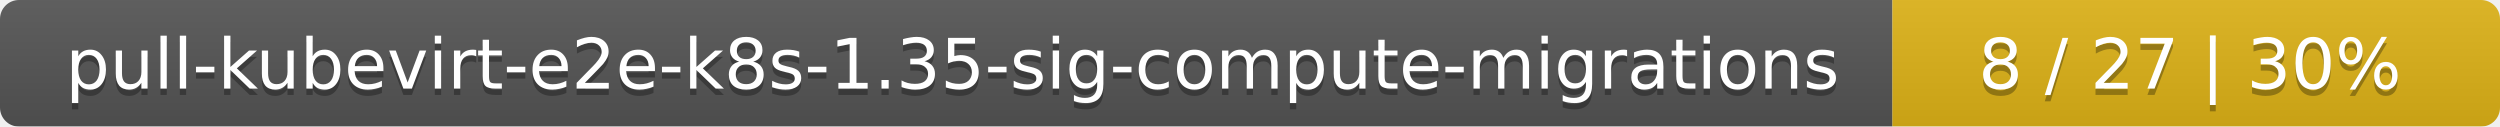
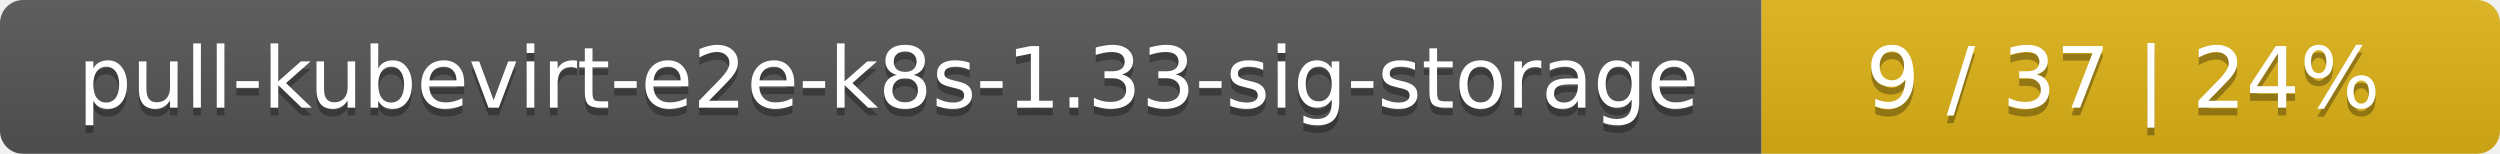
- <svg xmlns="http://www.w3.org/2000/svg" width="395" height="20">
+ <svg xmlns="http://www.w3.org/2000/svg" width="325" height="20">
  <linearGradient id="smooth" x2="0" y2="100%">
    <stop offset="0" stop-color="#bbb" stop-opacity=".1" />
    <stop offset="1" stop-opacity=".1" />
  </linearGradient>
  <mask id="round">
-     <rect width="395" height="20" rx="3" fill="#fff" />
+     <rect width="325" height="20" rx="3" fill="#fff" />
  </mask>
  <g mask="url(#round)">
-     <rect width="299" height="20" fill="#555" />
-     <rect x="299" width="96" height="20" fill="#dfb317" />
-     <rect width="395" height="20" fill="url(#smooth)" />
+     <rect width="229" height="20" fill="#555" />
+     <rect x="229" width="96" height="20" fill="#dfb317" />
+     <rect width="325" height="20" fill="url(#smooth)" />
  </g>
  <g fill="#fff" text-anchor="middle" font-family="DejaVu Sans,Verdana,Geneva,sans-serif" font-size="11">
-     <text x="150.5" y="15" fill="#010101" fill-opacity=".3">pull-kubevirt-e2e-k8s-1.35-sig-compute-migrations</text>
-     <text x="150.5" y="14">pull-kubevirt-e2e-k8s-1.35-sig-compute-migrations</text>
-     <text x="346" y="15" fill="#010101" fill-opacity=".3">8 / 27    |    30%</text>
-     <text x="346" y="14">8 / 27    |    30%</text>
+     <text x="115.5" y="15" fill="#010101" fill-opacity=".3">pull-kubevirt-e2e-k8s-1.33-sig-storage</text>
+     <text x="115.5" y="14">pull-kubevirt-e2e-k8s-1.33-sig-storage</text>
+     <text x="276" y="15" fill="#010101" fill-opacity=".3">9 / 37    |    24%</text>
+     <text x="276" y="14">9 / 37    |    24%</text>
  </g>
</svg>
